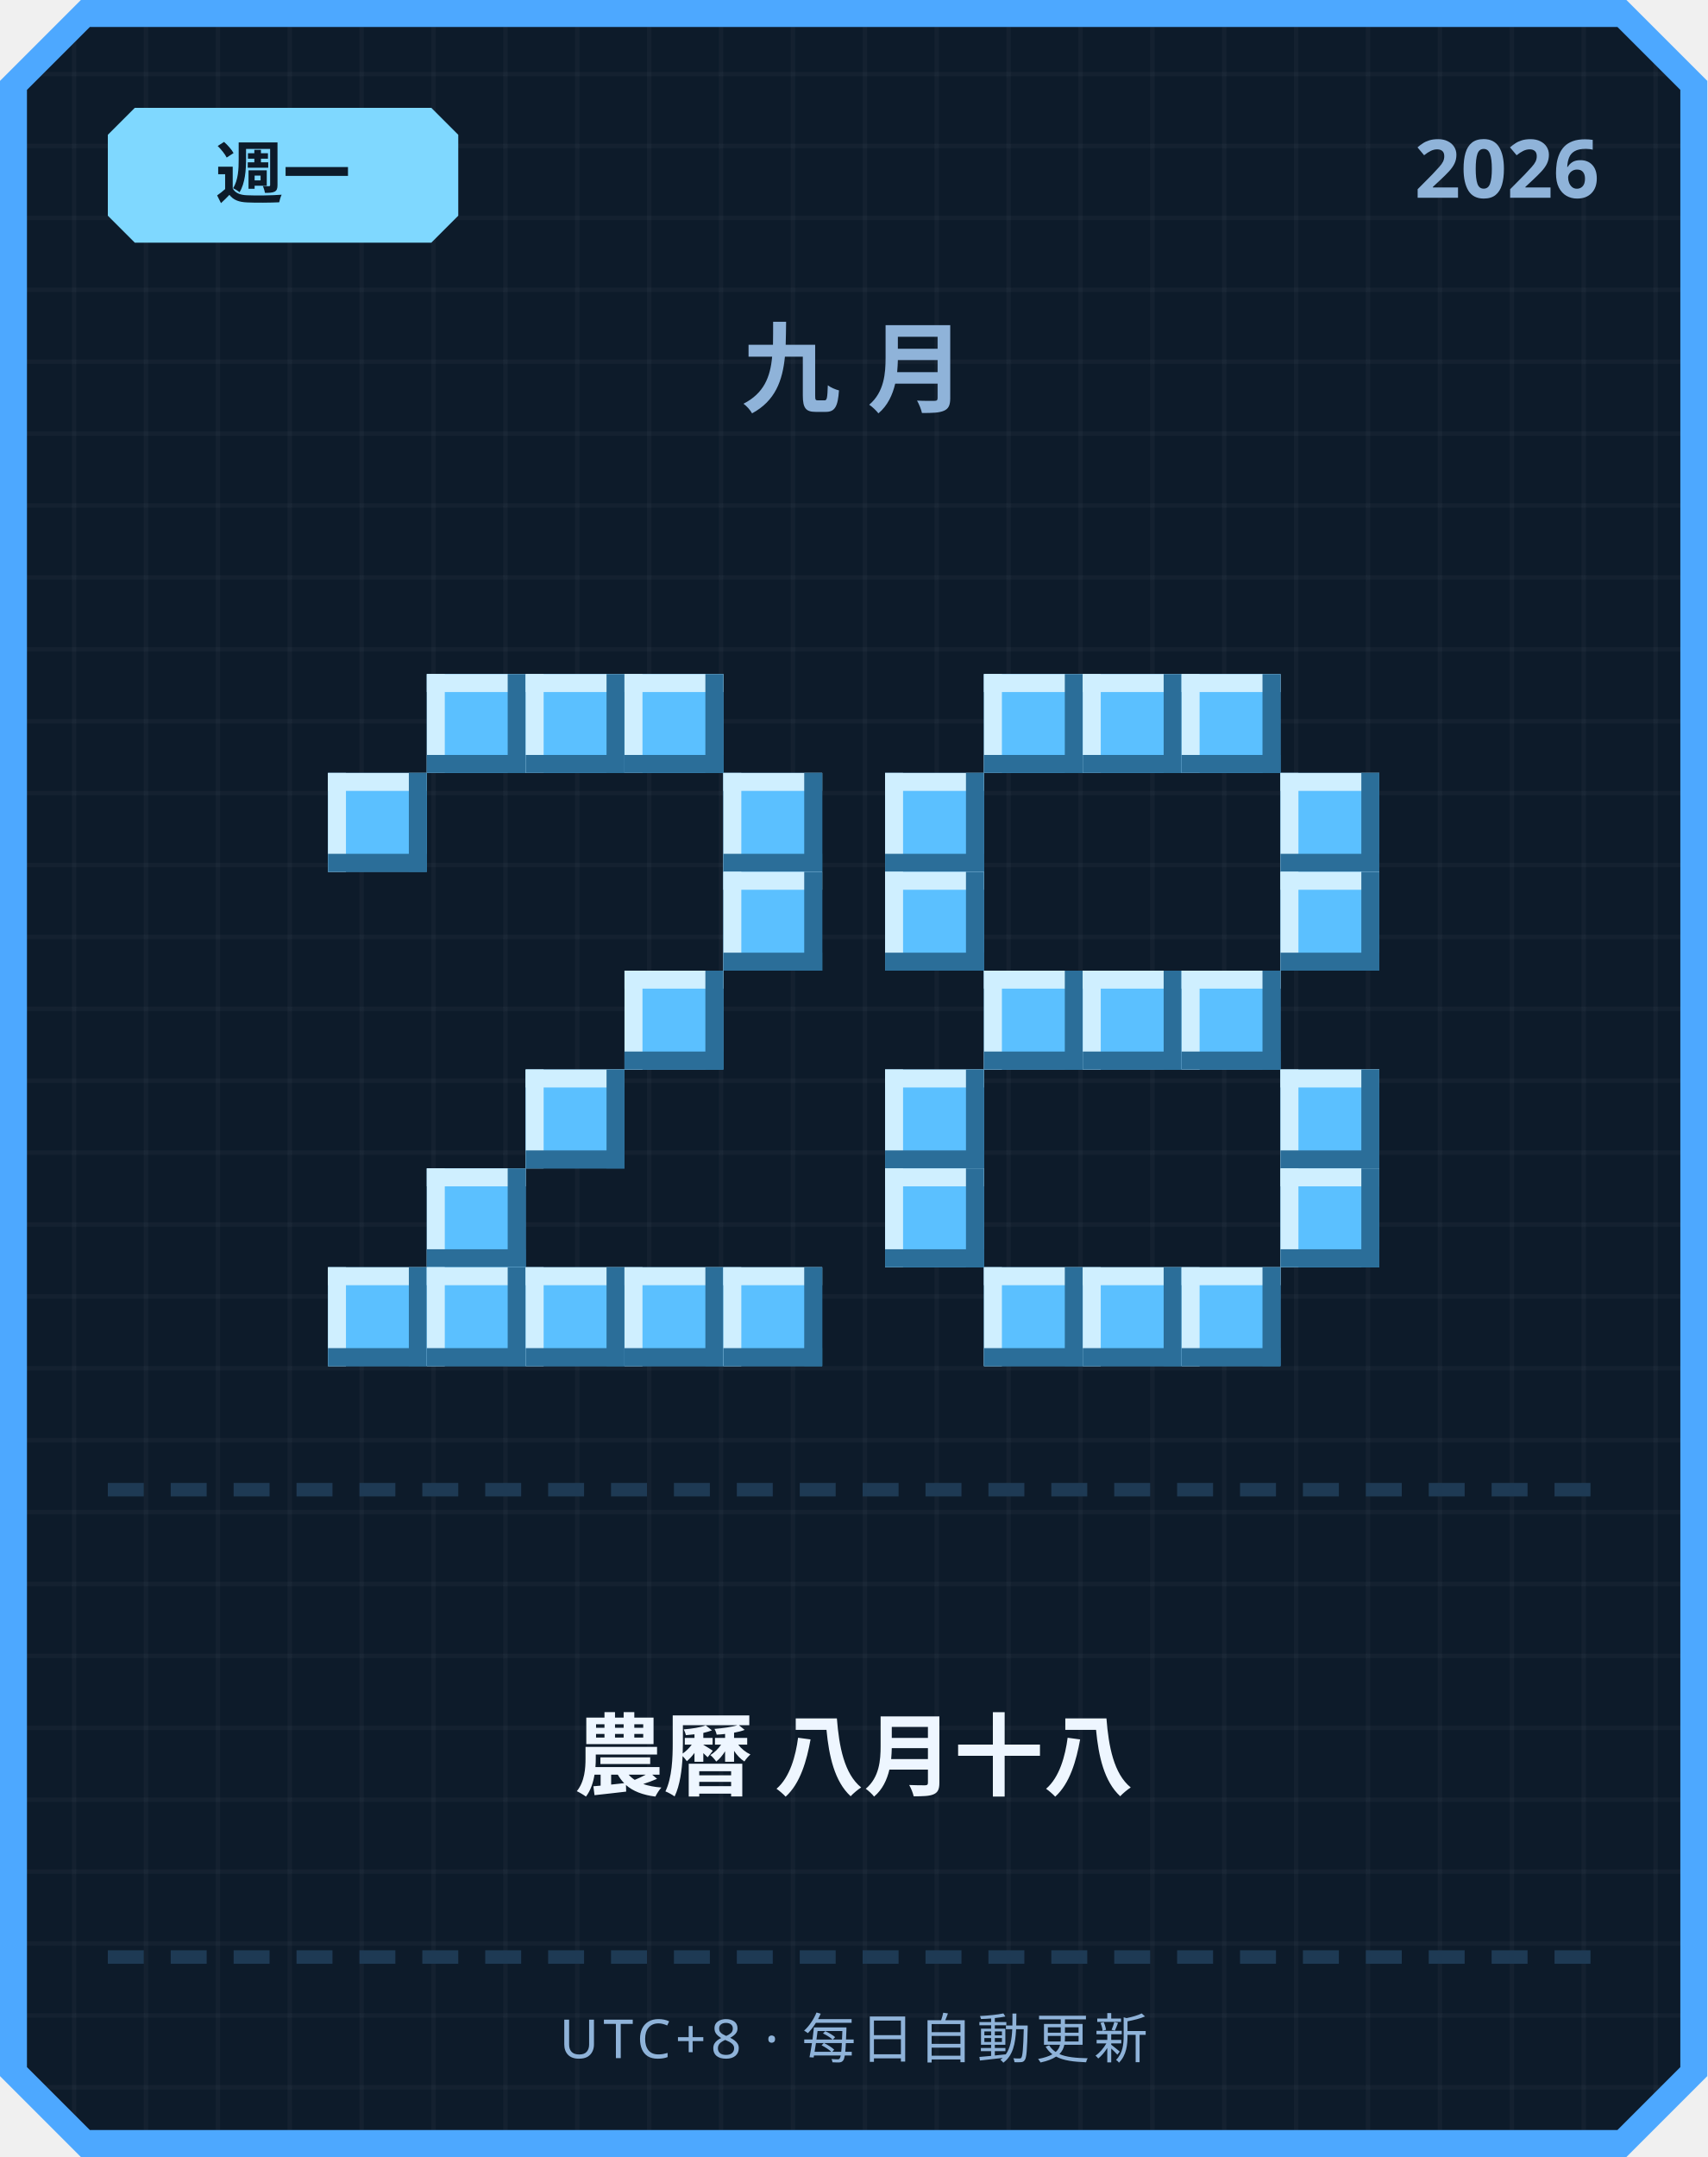
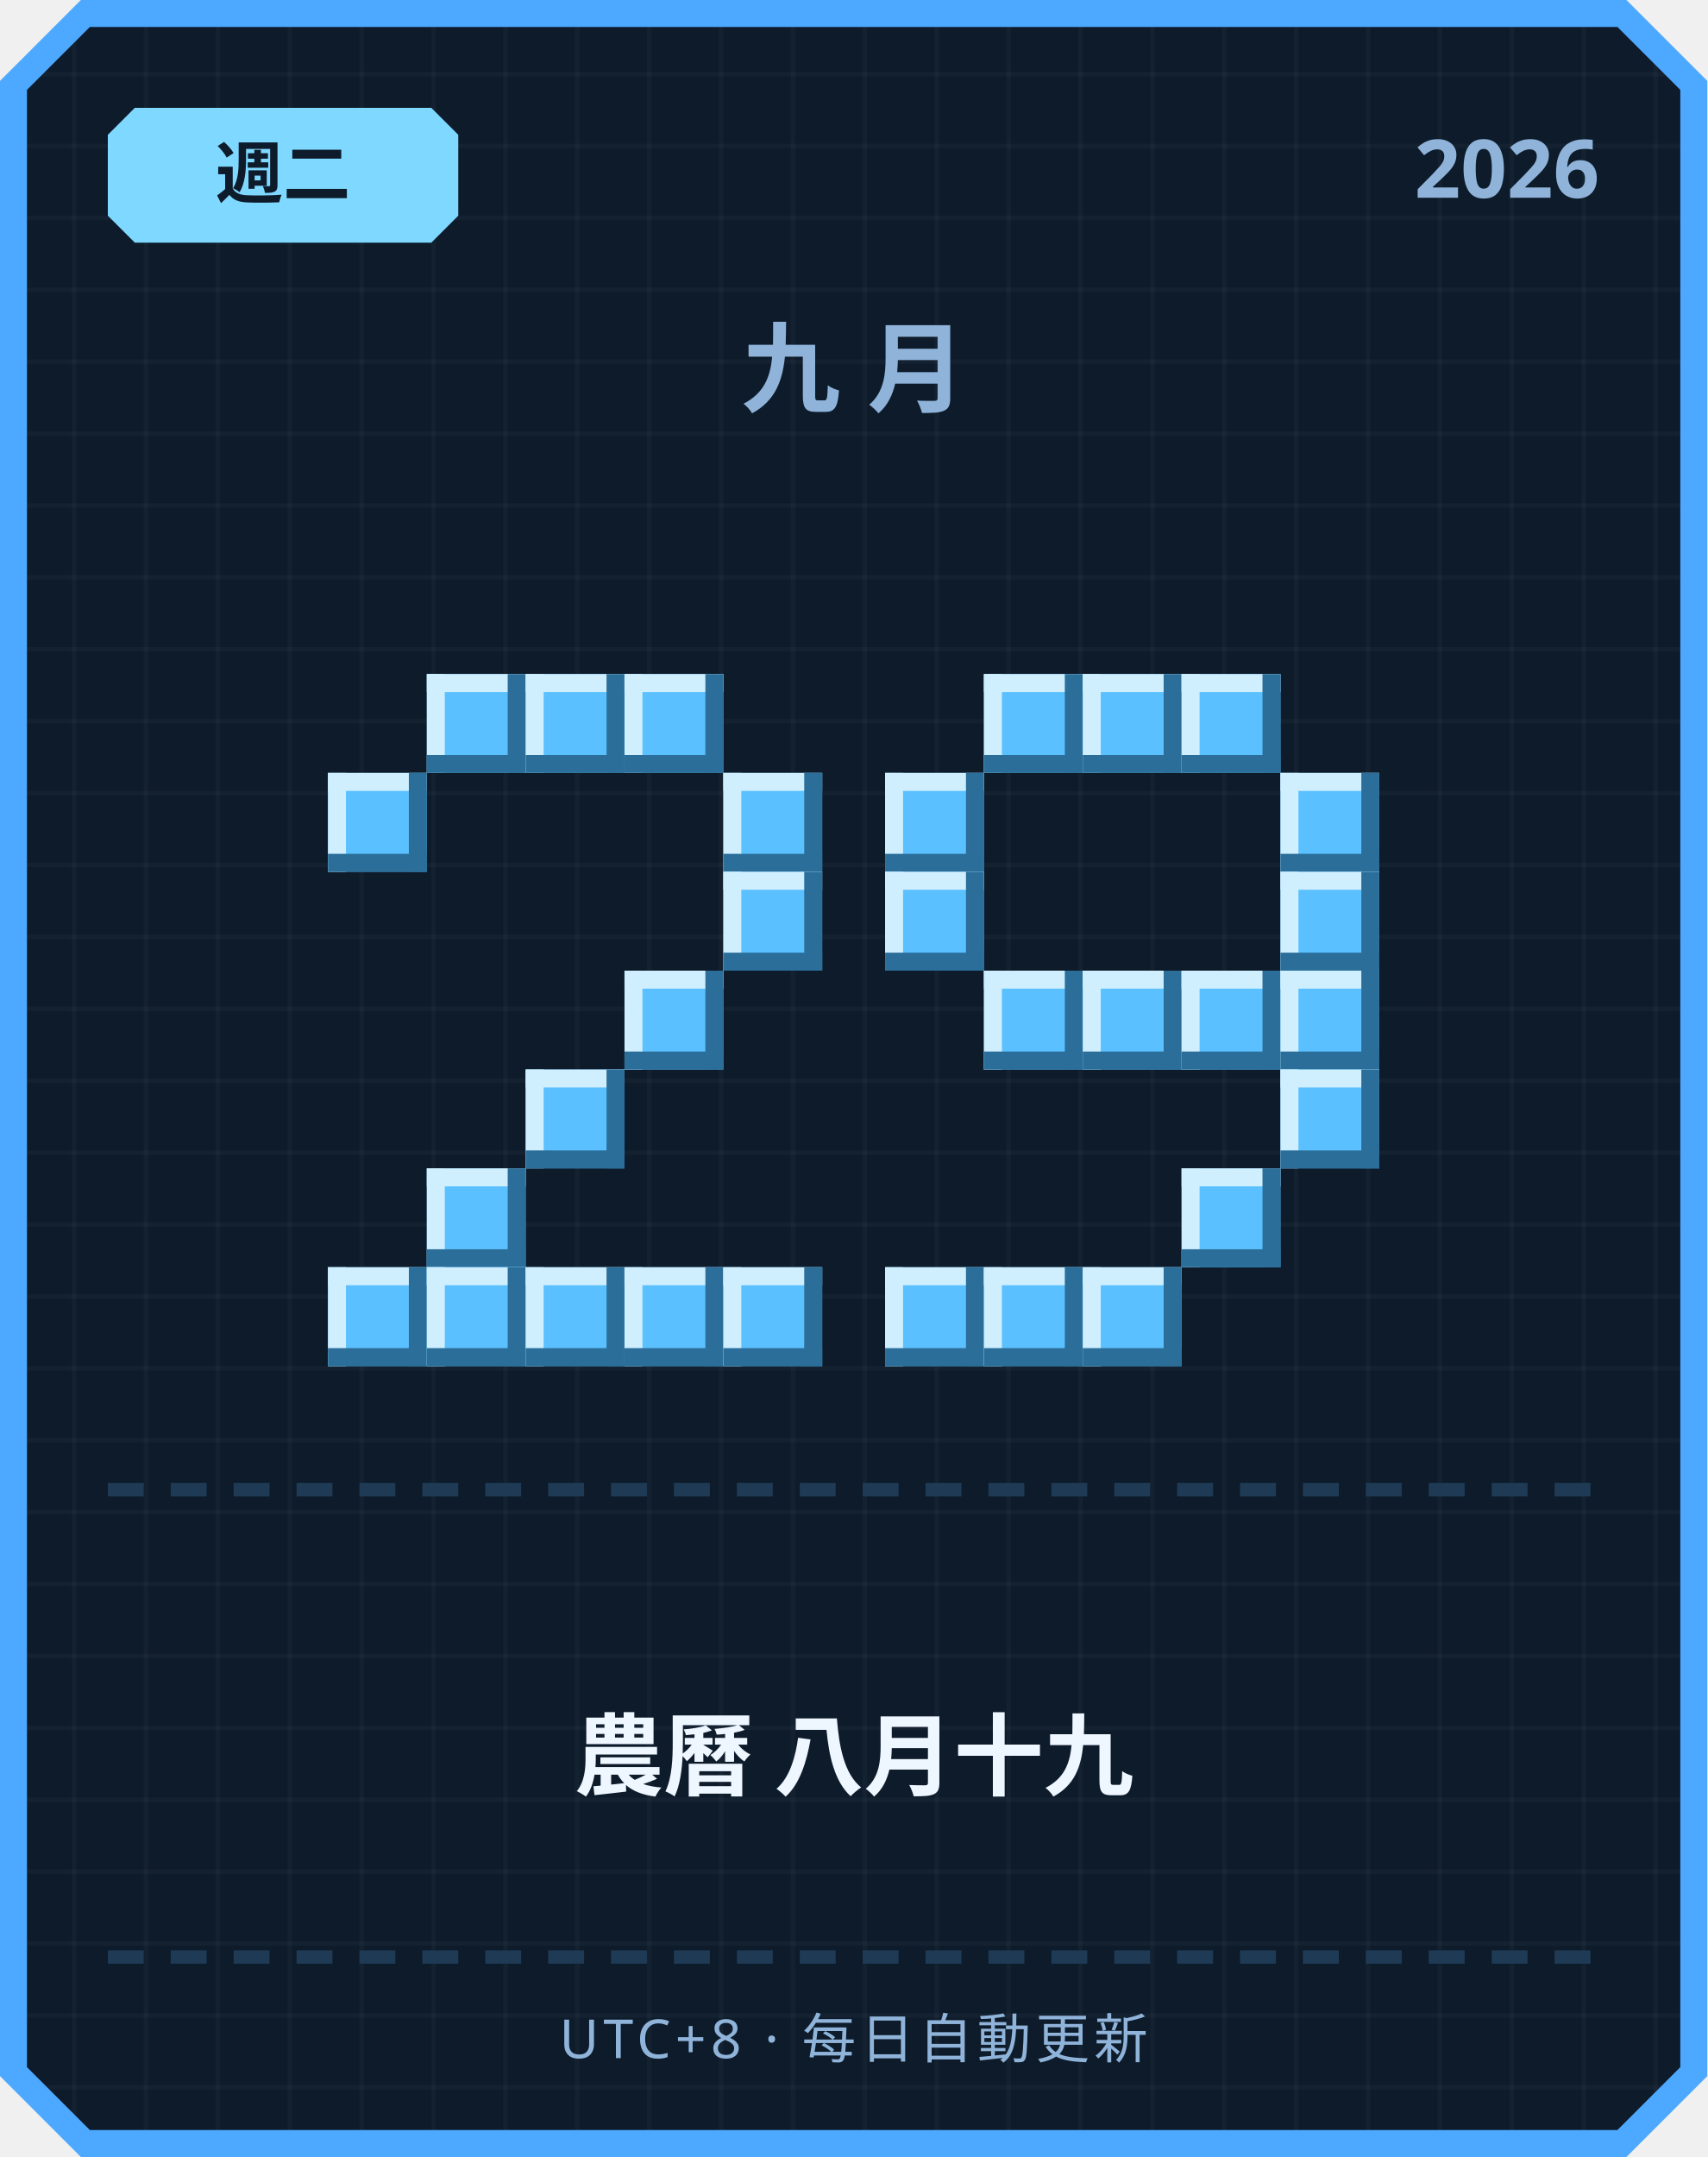
<svg xmlns="http://www.w3.org/2000/svg" width="380" height="480" viewBox="0 0 380 480">
  <defs>
    <pattern id="grid" width="16" height="16" patternUnits="userSpaceOnUse">
      <rect width="16" height="16" fill="#0d1b2a" />
      <rect width="1" height="16" fill="#ffffff" opacity="0.03" />
      <rect width="16" height="1" fill="#ffffff" opacity="0.03" />
    </pattern>
  </defs>
  <path d="M 18,0 L 362,0 L 380,18 L 380,462 L 362,480 L 18,480 L 0,462 L 0,18 Z" fill="#4da8ff" />
  <path d="M 20,6 L 360,6 L 374,20 L 374,460 L 360,474 L 20,474 L 6,460 L 6,20 Z" fill="url(#grid)" />
  <path d="M 30,24 L 96,24 L 102,30 L 102,48 L 96,54 L 30,54 L 24,48 L 24,30 Z" fill="#7fd8ff" />
-   <text x="63" y="44" text-anchor="middle" font-family="'Segoe UI', sans-serif" font-size="15" font-weight="700" fill="#0d1b2a">週一</text>
+   <text x="63" y="44" text-anchor="middle" font-family="'Segoe UI', sans-serif" font-size="15" font-weight="700" fill="#0d1b2a">週二</text>
  <text x="356" y="44" text-anchor="end" font-family="'Segoe UI', sans-serif" font-size="18" font-weight="700" fill="#8fb3d9">2026</text>
  <text x="190" y="90" text-anchor="middle" font-family="'Segoe UI', sans-serif" font-size="22" font-weight="700" letter-spacing="6" fill="#8fb3d9">九月</text>
  <rect x="95" y="150" width="22" height="22" fill="#5bc0ff" />
  <rect x="95" y="150" width="22" height="4" fill="#cfefff" />
  <rect x="95" y="150" width="4" height="22" fill="#cfefff" />
  <rect x="95" y="168" width="22" height="4" fill="#2b6e99" />
  <rect x="113" y="150" width="4" height="22" fill="#2b6e99" />
  <rect x="117" y="150" width="22" height="22" fill="#5bc0ff" />
  <rect x="117" y="150" width="22" height="4" fill="#cfefff" />
  <rect x="117" y="150" width="4" height="22" fill="#cfefff" />
  <rect x="117" y="168" width="22" height="4" fill="#2b6e99" />
  <rect x="135" y="150" width="4" height="22" fill="#2b6e99" />
  <rect x="139" y="150" width="22" height="22" fill="#5bc0ff" />
  <rect x="139" y="150" width="22" height="4" fill="#cfefff" />
  <rect x="139" y="150" width="4" height="22" fill="#cfefff" />
  <rect x="139" y="168" width="22" height="4" fill="#2b6e99" />
  <rect x="157" y="150" width="4" height="22" fill="#2b6e99" />
  <rect x="73" y="172" width="22" height="22" fill="#5bc0ff" />
  <rect x="73" y="172" width="22" height="4" fill="#cfefff" />
  <rect x="73" y="172" width="4" height="22" fill="#cfefff" />
  <rect x="73" y="190" width="22" height="4" fill="#2b6e99" />
  <rect x="91" y="172" width="4" height="22" fill="#2b6e99" />
  <rect x="161" y="172" width="22" height="22" fill="#5bc0ff" />
  <rect x="161" y="172" width="22" height="4" fill="#cfefff" />
  <rect x="161" y="172" width="4" height="22" fill="#cfefff" />
  <rect x="161" y="190" width="22" height="4" fill="#2b6e99" />
  <rect x="179" y="172" width="4" height="22" fill="#2b6e99" />
  <rect x="161" y="194" width="22" height="22" fill="#5bc0ff" />
  <rect x="161" y="194" width="22" height="4" fill="#cfefff" />
  <rect x="161" y="194" width="4" height="22" fill="#cfefff" />
  <rect x="161" y="212" width="22" height="4" fill="#2b6e99" />
  <rect x="179" y="194" width="4" height="22" fill="#2b6e99" />
  <rect x="139" y="216" width="22" height="22" fill="#5bc0ff" />
  <rect x="139" y="216" width="22" height="4" fill="#cfefff" />
  <rect x="139" y="216" width="4" height="22" fill="#cfefff" />
  <rect x="139" y="234" width="22" height="4" fill="#2b6e99" />
  <rect x="157" y="216" width="4" height="22" fill="#2b6e99" />
  <rect x="117" y="238" width="22" height="22" fill="#5bc0ff" />
  <rect x="117" y="238" width="22" height="4" fill="#cfefff" />
  <rect x="117" y="238" width="4" height="22" fill="#cfefff" />
  <rect x="117" y="256" width="22" height="4" fill="#2b6e99" />
  <rect x="135" y="238" width="4" height="22" fill="#2b6e99" />
  <rect x="95" y="260" width="22" height="22" fill="#5bc0ff" />
  <rect x="95" y="260" width="22" height="4" fill="#cfefff" />
  <rect x="95" y="260" width="4" height="22" fill="#cfefff" />
  <rect x="95" y="278" width="22" height="4" fill="#2b6e99" />
  <rect x="113" y="260" width="4" height="22" fill="#2b6e99" />
  <rect x="73" y="282" width="22" height="22" fill="#5bc0ff" />
  <rect x="73" y="282" width="22" height="4" fill="#cfefff" />
  <rect x="73" y="282" width="4" height="22" fill="#cfefff" />
  <rect x="73" y="300" width="22" height="4" fill="#2b6e99" />
  <rect x="91" y="282" width="4" height="22" fill="#2b6e99" />
  <rect x="95" y="282" width="22" height="22" fill="#5bc0ff" />
  <rect x="95" y="282" width="22" height="4" fill="#cfefff" />
  <rect x="95" y="282" width="4" height="22" fill="#cfefff" />
  <rect x="95" y="300" width="22" height="4" fill="#2b6e99" />
  <rect x="113" y="282" width="4" height="22" fill="#2b6e99" />
  <rect x="117" y="282" width="22" height="22" fill="#5bc0ff" />
  <rect x="117" y="282" width="22" height="4" fill="#cfefff" />
  <rect x="117" y="282" width="4" height="22" fill="#cfefff" />
  <rect x="117" y="300" width="22" height="4" fill="#2b6e99" />
  <rect x="135" y="282" width="4" height="22" fill="#2b6e99" />
  <rect x="139" y="282" width="22" height="22" fill="#5bc0ff" />
  <rect x="139" y="282" width="22" height="4" fill="#cfefff" />
  <rect x="139" y="282" width="4" height="22" fill="#cfefff" />
  <rect x="139" y="300" width="22" height="4" fill="#2b6e99" />
  <rect x="157" y="282" width="4" height="22" fill="#2b6e99" />
  <rect x="161" y="282" width="22" height="22" fill="#5bc0ff" />
  <rect x="161" y="282" width="22" height="4" fill="#cfefff" />
  <rect x="161" y="282" width="4" height="22" fill="#cfefff" />
  <rect x="161" y="300" width="22" height="4" fill="#2b6e99" />
  <rect x="179" y="282" width="4" height="22" fill="#2b6e99" />
  <rect x="219" y="150" width="22" height="22" fill="#5bc0ff" />
  <rect x="219" y="150" width="22" height="4" fill="#cfefff" />
  <rect x="219" y="150" width="4" height="22" fill="#cfefff" />
  <rect x="219" y="168" width="22" height="4" fill="#2b6e99" />
  <rect x="237" y="150" width="4" height="22" fill="#2b6e99" />
  <rect x="241" y="150" width="22" height="22" fill="#5bc0ff" />
  <rect x="241" y="150" width="22" height="4" fill="#cfefff" />
  <rect x="241" y="150" width="4" height="22" fill="#cfefff" />
  <rect x="241" y="168" width="22" height="4" fill="#2b6e99" />
  <rect x="259" y="150" width="4" height="22" fill="#2b6e99" />
  <rect x="263" y="150" width="22" height="22" fill="#5bc0ff" />
  <rect x="263" y="150" width="22" height="4" fill="#cfefff" />
  <rect x="263" y="150" width="4" height="22" fill="#cfefff" />
  <rect x="263" y="168" width="22" height="4" fill="#2b6e99" />
  <rect x="281" y="150" width="4" height="22" fill="#2b6e99" />
  <rect x="197" y="172" width="22" height="22" fill="#5bc0ff" />
  <rect x="197" y="172" width="22" height="4" fill="#cfefff" />
  <rect x="197" y="172" width="4" height="22" fill="#cfefff" />
  <rect x="197" y="190" width="22" height="4" fill="#2b6e99" />
  <rect x="215" y="172" width="4" height="22" fill="#2b6e99" />
  <rect x="285" y="172" width="22" height="22" fill="#5bc0ff" />
  <rect x="285" y="172" width="22" height="4" fill="#cfefff" />
  <rect x="285" y="172" width="4" height="22" fill="#cfefff" />
  <rect x="285" y="190" width="22" height="4" fill="#2b6e99" />
  <rect x="303" y="172" width="4" height="22" fill="#2b6e99" />
  <rect x="197" y="194" width="22" height="22" fill="#5bc0ff" />
  <rect x="197" y="194" width="22" height="4" fill="#cfefff" />
  <rect x="197" y="194" width="4" height="22" fill="#cfefff" />
  <rect x="197" y="212" width="22" height="4" fill="#2b6e99" />
  <rect x="215" y="194" width="4" height="22" fill="#2b6e99" />
  <rect x="285" y="194" width="22" height="22" fill="#5bc0ff" />
  <rect x="285" y="194" width="22" height="4" fill="#cfefff" />
  <rect x="285" y="194" width="4" height="22" fill="#cfefff" />
  <rect x="285" y="212" width="22" height="4" fill="#2b6e99" />
  <rect x="303" y="194" width="4" height="22" fill="#2b6e99" />
  <rect x="219" y="216" width="22" height="22" fill="#5bc0ff" />
  <rect x="219" y="216" width="22" height="4" fill="#cfefff" />
  <rect x="219" y="216" width="4" height="22" fill="#cfefff" />
  <rect x="219" y="234" width="22" height="4" fill="#2b6e99" />
  <rect x="237" y="216" width="4" height="22" fill="#2b6e99" />
  <rect x="241" y="216" width="22" height="22" fill="#5bc0ff" />
  <rect x="241" y="216" width="22" height="4" fill="#cfefff" />
  <rect x="241" y="216" width="4" height="22" fill="#cfefff" />
  <rect x="241" y="234" width="22" height="4" fill="#2b6e99" />
  <rect x="259" y="216" width="4" height="22" fill="#2b6e99" />
  <rect x="263" y="216" width="22" height="22" fill="#5bc0ff" />
  <rect x="263" y="216" width="22" height="4" fill="#cfefff" />
  <rect x="263" y="216" width="4" height="22" fill="#cfefff" />
  <rect x="263" y="234" width="22" height="4" fill="#2b6e99" />
  <rect x="281" y="216" width="4" height="22" fill="#2b6e99" />
-   <rect x="197" y="238" width="22" height="22" fill="#5bc0ff" />
-   <rect x="197" y="238" width="22" height="4" fill="#cfefff" />
-   <rect x="197" y="238" width="4" height="22" fill="#cfefff" />
-   <rect x="197" y="256" width="22" height="4" fill="#2b6e99" />
-   <rect x="215" y="238" width="4" height="22" fill="#2b6e99" />
+   <rect x="285" y="216" width="22" height="22" fill="#5bc0ff" />
+   <rect x="285" y="216" width="22" height="4" fill="#cfefff" />
+   <rect x="285" y="216" width="4" height="22" fill="#cfefff" />
+   <rect x="285" y="234" width="22" height="4" fill="#2b6e99" />
+   <rect x="303" y="216" width="4" height="22" fill="#2b6e99" />
  <rect x="285" y="238" width="22" height="22" fill="#5bc0ff" />
  <rect x="285" y="238" width="22" height="4" fill="#cfefff" />
  <rect x="285" y="238" width="4" height="22" fill="#cfefff" />
  <rect x="285" y="256" width="22" height="4" fill="#2b6e99" />
  <rect x="303" y="238" width="4" height="22" fill="#2b6e99" />
-   <rect x="197" y="260" width="22" height="22" fill="#5bc0ff" />
-   <rect x="197" y="260" width="22" height="4" fill="#cfefff" />
-   <rect x="197" y="260" width="4" height="22" fill="#cfefff" />
-   <rect x="197" y="278" width="22" height="4" fill="#2b6e99" />
-   <rect x="215" y="260" width="4" height="22" fill="#2b6e99" />
-   <rect x="285" y="260" width="22" height="22" fill="#5bc0ff" />
-   <rect x="285" y="260" width="22" height="4" fill="#cfefff" />
-   <rect x="285" y="260" width="4" height="22" fill="#cfefff" />
-   <rect x="285" y="278" width="22" height="4" fill="#2b6e99" />
-   <rect x="303" y="260" width="4" height="22" fill="#2b6e99" />
+   <rect x="263" y="260" width="22" height="22" fill="#5bc0ff" />
+   <rect x="263" y="260" width="22" height="4" fill="#cfefff" />
+   <rect x="263" y="260" width="4" height="22" fill="#cfefff" />
+   <rect x="263" y="278" width="22" height="4" fill="#2b6e99" />
+   <rect x="281" y="260" width="4" height="22" fill="#2b6e99" />
+   <rect x="197" y="282" width="22" height="22" fill="#5bc0ff" />
+   <rect x="197" y="282" width="22" height="4" fill="#cfefff" />
+   <rect x="197" y="282" width="4" height="22" fill="#cfefff" />
+   <rect x="197" y="300" width="22" height="4" fill="#2b6e99" />
+   <rect x="215" y="282" width="4" height="22" fill="#2b6e99" />
  <rect x="219" y="282" width="22" height="22" fill="#5bc0ff" />
  <rect x="219" y="282" width="22" height="4" fill="#cfefff" />
  <rect x="219" y="282" width="4" height="22" fill="#cfefff" />
  <rect x="219" y="300" width="22" height="4" fill="#2b6e99" />
  <rect x="237" y="282" width="4" height="22" fill="#2b6e99" />
  <rect x="241" y="282" width="22" height="22" fill="#5bc0ff" />
  <rect x="241" y="282" width="22" height="4" fill="#cfefff" />
  <rect x="241" y="282" width="4" height="22" fill="#cfefff" />
  <rect x="241" y="300" width="22" height="4" fill="#2b6e99" />
  <rect x="259" y="282" width="4" height="22" fill="#2b6e99" />
-   <rect x="263" y="282" width="22" height="22" fill="#5bc0ff" />
-   <rect x="263" y="282" width="22" height="4" fill="#cfefff" />
-   <rect x="263" y="282" width="4" height="22" fill="#cfefff" />
-   <rect x="263" y="300" width="22" height="4" fill="#2b6e99" />
-   <rect x="281" y="282" width="4" height="22" fill="#2b6e99" />
  <rect x="24" y="330" width="8" height="3" fill="#1e3a54" />
  <rect x="38" y="330" width="8" height="3" fill="#1e3a54" />
  <rect x="52" y="330" width="8" height="3" fill="#1e3a54" />
  <rect x="66" y="330" width="8" height="3" fill="#1e3a54" />
  <rect x="80" y="330" width="8" height="3" fill="#1e3a54" />
  <rect x="94" y="330" width="8" height="3" fill="#1e3a54" />
  <rect x="108" y="330" width="8" height="3" fill="#1e3a54" />
  <rect x="122" y="330" width="8" height="3" fill="#1e3a54" />
  <rect x="136" y="330" width="8" height="3" fill="#1e3a54" />
  <rect x="150" y="330" width="8" height="3" fill="#1e3a54" />
  <rect x="164" y="330" width="8" height="3" fill="#1e3a54" />
  <rect x="178" y="330" width="8" height="3" fill="#1e3a54" />
  <rect x="192" y="330" width="8" height="3" fill="#1e3a54" />
  <rect x="206" y="330" width="8" height="3" fill="#1e3a54" />
  <rect x="220" y="330" width="8" height="3" fill="#1e3a54" />
  <rect x="234" y="330" width="8" height="3" fill="#1e3a54" />
  <rect x="248" y="330" width="8" height="3" fill="#1e3a54" />
  <rect x="262" y="330" width="8" height="3" fill="#1e3a54" />
  <rect x="276" y="330" width="8" height="3" fill="#1e3a54" />
  <rect x="290" y="330" width="8" height="3" fill="#1e3a54" />
  <rect x="304" y="330" width="8" height="3" fill="#1e3a54" />
  <rect x="318" y="330" width="8" height="3" fill="#1e3a54" />
  <rect x="332" y="330" width="8" height="3" fill="#1e3a54" />
  <rect x="346" y="330" width="8" height="3" fill="#1e3a54" />
-   <text x="190" y="398" text-anchor="middle" font-family="'Segoe UI', 'Microsoft JhengHei', sans-serif" font-size="20" font-weight="700" fill="#eef6ff">農曆 八月十八</text>
+   <text x="190" y="398" text-anchor="middle" font-family="'Segoe UI', 'Microsoft JhengHei', sans-serif" font-size="20" font-weight="700" fill="#eef6ff">農曆 八月十九</text>
  <rect x="24" y="434" width="8" height="3" fill="#1e3a54" />
  <rect x="38" y="434" width="8" height="3" fill="#1e3a54" />
  <rect x="52" y="434" width="8" height="3" fill="#1e3a54" />
  <rect x="66" y="434" width="8" height="3" fill="#1e3a54" />
  <rect x="80" y="434" width="8" height="3" fill="#1e3a54" />
  <rect x="94" y="434" width="8" height="3" fill="#1e3a54" />
  <rect x="108" y="434" width="8" height="3" fill="#1e3a54" />
  <rect x="122" y="434" width="8" height="3" fill="#1e3a54" />
  <rect x="136" y="434" width="8" height="3" fill="#1e3a54" />
  <rect x="150" y="434" width="8" height="3" fill="#1e3a54" />
  <rect x="164" y="434" width="8" height="3" fill="#1e3a54" />
  <rect x="178" y="434" width="8" height="3" fill="#1e3a54" />
  <rect x="192" y="434" width="8" height="3" fill="#1e3a54" />
  <rect x="206" y="434" width="8" height="3" fill="#1e3a54" />
  <rect x="220" y="434" width="8" height="3" fill="#1e3a54" />
  <rect x="234" y="434" width="8" height="3" fill="#1e3a54" />
  <rect x="248" y="434" width="8" height="3" fill="#1e3a54" />
  <rect x="262" y="434" width="8" height="3" fill="#1e3a54" />
  <rect x="276" y="434" width="8" height="3" fill="#1e3a54" />
  <rect x="290" y="434" width="8" height="3" fill="#1e3a54" />
  <rect x="304" y="434" width="8" height="3" fill="#1e3a54" />
  <rect x="318" y="434" width="8" height="3" fill="#1e3a54" />
  <rect x="332" y="434" width="8" height="3" fill="#1e3a54" />
  <rect x="346" y="434" width="8" height="3" fill="#1e3a54" />
  <text x="190" y="458" text-anchor="middle" font-family="'Segoe UI', sans-serif" font-size="12" letter-spacing="1" fill="#8fb3d9">UTC+8 · 每日自動更新</text>
</svg>
